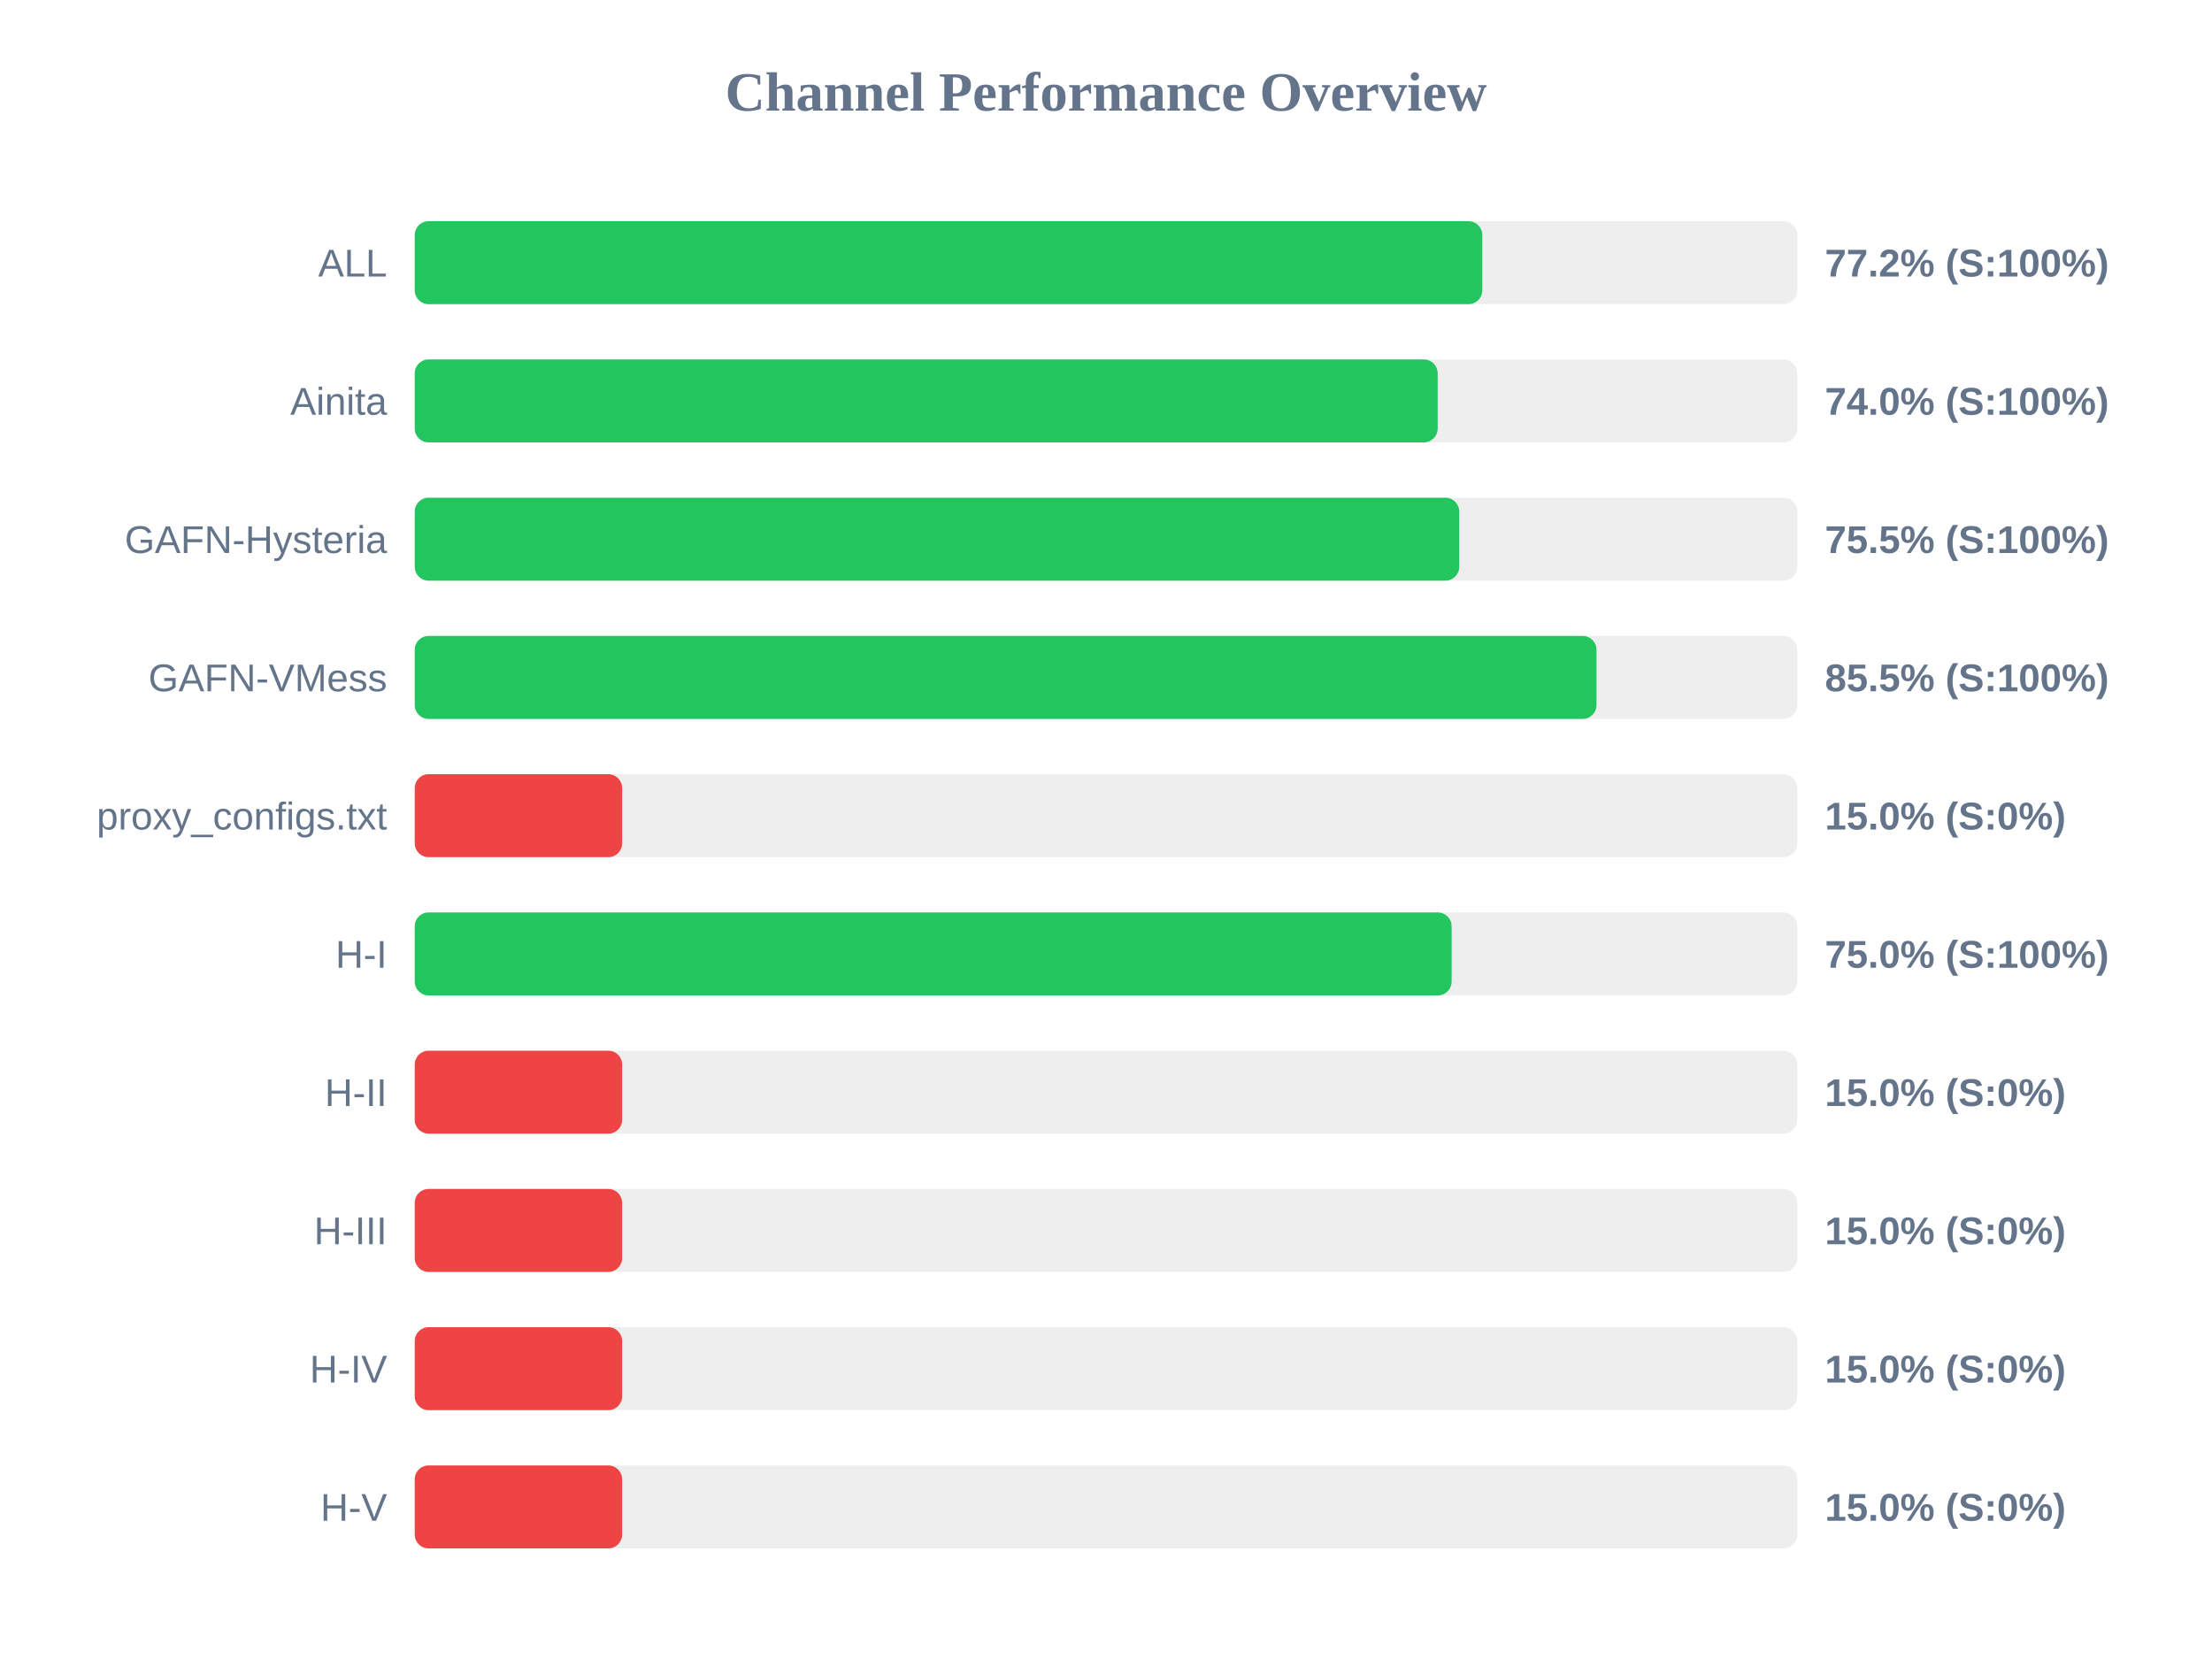
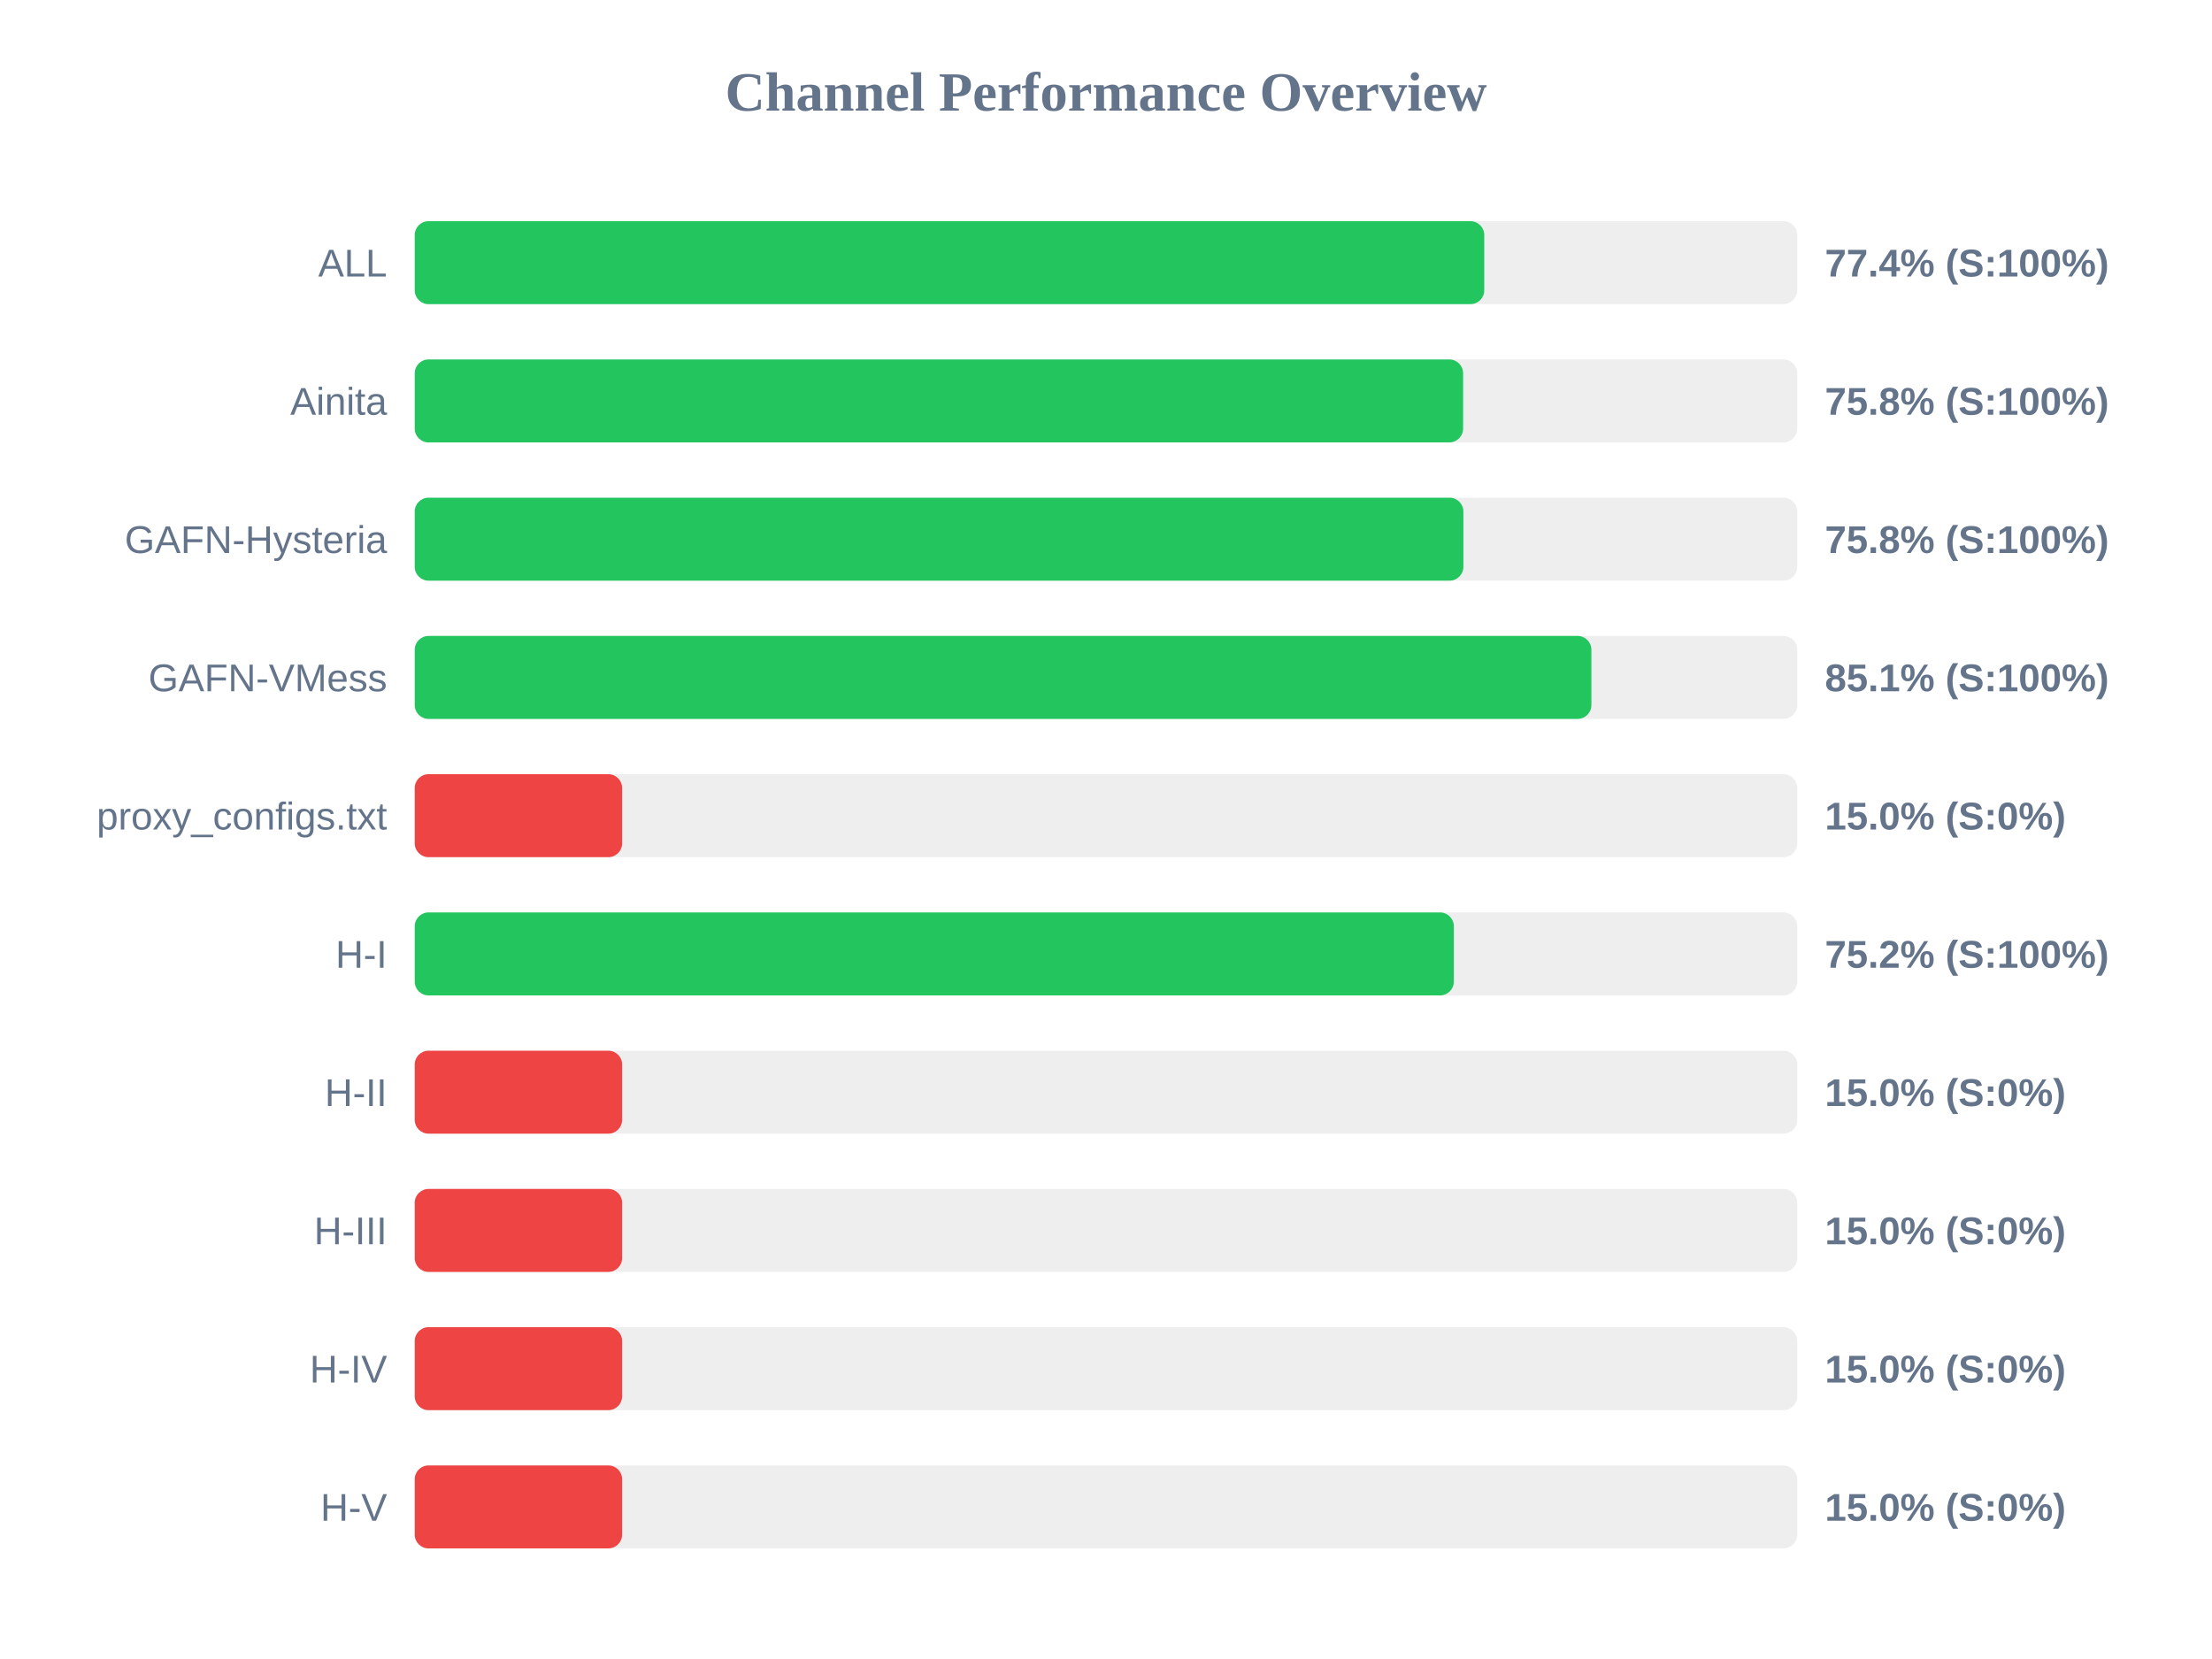
<svg xmlns="http://www.w3.org/2000/svg" width="800" height="600" version="1.1">
  <style>
        .row { font: 14px Arial; fill: #64748b; }
        .score { font: bold 14px Arial; fill: #64748b; }
    </style>
  <text x="400" y="40" text-anchor="middle" font-size="20px" font-weight="bold" fill="#64748b">Channel Performance Overview</text>
  <rect x="150" y="80" width="500" height="30" fill="#eee" rx="5" />
-   <rect x="150" y="80" width="386.1" height="30" fill="#22c55e" rx="5" />
+   <rect x="150" y="80" width="386.8" height="30" fill="#22c55e" rx="5" />
  <text x="140" y="100" text-anchor="end" class="row">ALL</text>
-   <text x="660" y="100" text-anchor="start" class="score">77.2% (S:100%)</text>
+   <text x="660" y="100" text-anchor="start" class="score">77.4% (S:100%)</text>
  <rect x="150" y="130" width="500" height="30" fill="#eee" rx="5" />
-   <rect x="150" y="130" width="369.95" height="30" fill="#22c55e" rx="5" />
+   <rect x="150" y="130" width="379.15" height="30" fill="#22c55e" rx="5" />
  <text x="140" y="150" text-anchor="end" class="row">Ainita</text>
-   <text x="660" y="150" text-anchor="start" class="score">74.0% (S:100%)</text>
+   <text x="660" y="150" text-anchor="start" class="score">75.8% (S:100%)</text>
  <rect x="150" y="180" width="500" height="30" fill="#eee" rx="5" />
-   <rect x="150" y="180" width="377.75" height="30" fill="#22c55e" rx="5" />
+   <rect x="150" y="180" width="379.25" height="30" fill="#22c55e" rx="5" />
  <text x="140" y="200" text-anchor="end" class="row">GAFN-Hysteria</text>
-   <text x="660" y="200" text-anchor="start" class="score">75.5% (S:100%)</text>
+   <text x="660" y="200" text-anchor="start" class="score">75.8% (S:100%)</text>
  <rect x="150" y="230" width="500" height="30" fill="#eee" rx="5" />
-   <rect x="150" y="230" width="427.4" height="30" fill="#22c55e" rx="5" />
+   <rect x="150" y="230" width="425.55" height="30" fill="#22c55e" rx="5" />
  <text x="140" y="250" text-anchor="end" class="row">GAFN-VMess</text>
-   <text x="660" y="250" text-anchor="start" class="score">85.5% (S:100%)</text>
+   <text x="660" y="250" text-anchor="start" class="score">85.1% (S:100%)</text>
  <rect x="150" y="280" width="500" height="30" fill="#eee" rx="5" />
  <rect x="150" y="280" width="75.0" height="30" fill="#ef4444" rx="5" />
  <text x="140" y="300" text-anchor="end" class="row">proxy_configs.txt</text>
  <text x="660" y="300" text-anchor="start" class="score">15.0% (S:0%)</text>
  <rect x="150" y="330" width="500" height="30" fill="#eee" rx="5" />
-   <rect x="150" y="330" width="375.0" height="30" fill="#22c55e" rx="5" />
+   <rect x="150" y="330" width="375.8" height="30" fill="#22c55e" rx="5" />
  <text x="140" y="350" text-anchor="end" class="row">H-I</text>
-   <text x="660" y="350" text-anchor="start" class="score">75.0% (S:100%)</text>
+   <text x="660" y="350" text-anchor="start" class="score">75.2% (S:100%)</text>
  <rect x="150" y="380" width="500" height="30" fill="#eee" rx="5" />
  <rect x="150" y="380" width="75.0" height="30" fill="#ef4444" rx="5" />
  <text x="140" y="400" text-anchor="end" class="row">H-II</text>
  <text x="660" y="400" text-anchor="start" class="score">15.0% (S:0%)</text>
  <rect x="150" y="430" width="500" height="30" fill="#eee" rx="5" />
  <rect x="150" y="430" width="75.0" height="30" fill="#ef4444" rx="5" />
  <text x="140" y="450" text-anchor="end" class="row">H-III</text>
  <text x="660" y="450" text-anchor="start" class="score">15.0% (S:0%)</text>
  <rect x="150" y="480" width="500" height="30" fill="#eee" rx="5" />
  <rect x="150" y="480" width="75.0" height="30" fill="#ef4444" rx="5" />
  <text x="140" y="500" text-anchor="end" class="row">H-IV</text>
  <text x="660" y="500" text-anchor="start" class="score">15.0% (S:0%)</text>
  <rect x="150" y="530" width="500" height="30" fill="#eee" rx="5" />
  <rect x="150" y="530" width="75.0" height="30" fill="#ef4444" rx="5" />
  <text x="140" y="550" text-anchor="end" class="row">H-V</text>
  <text x="660" y="550" text-anchor="start" class="score">15.0% (S:0%)</text>
</svg>
